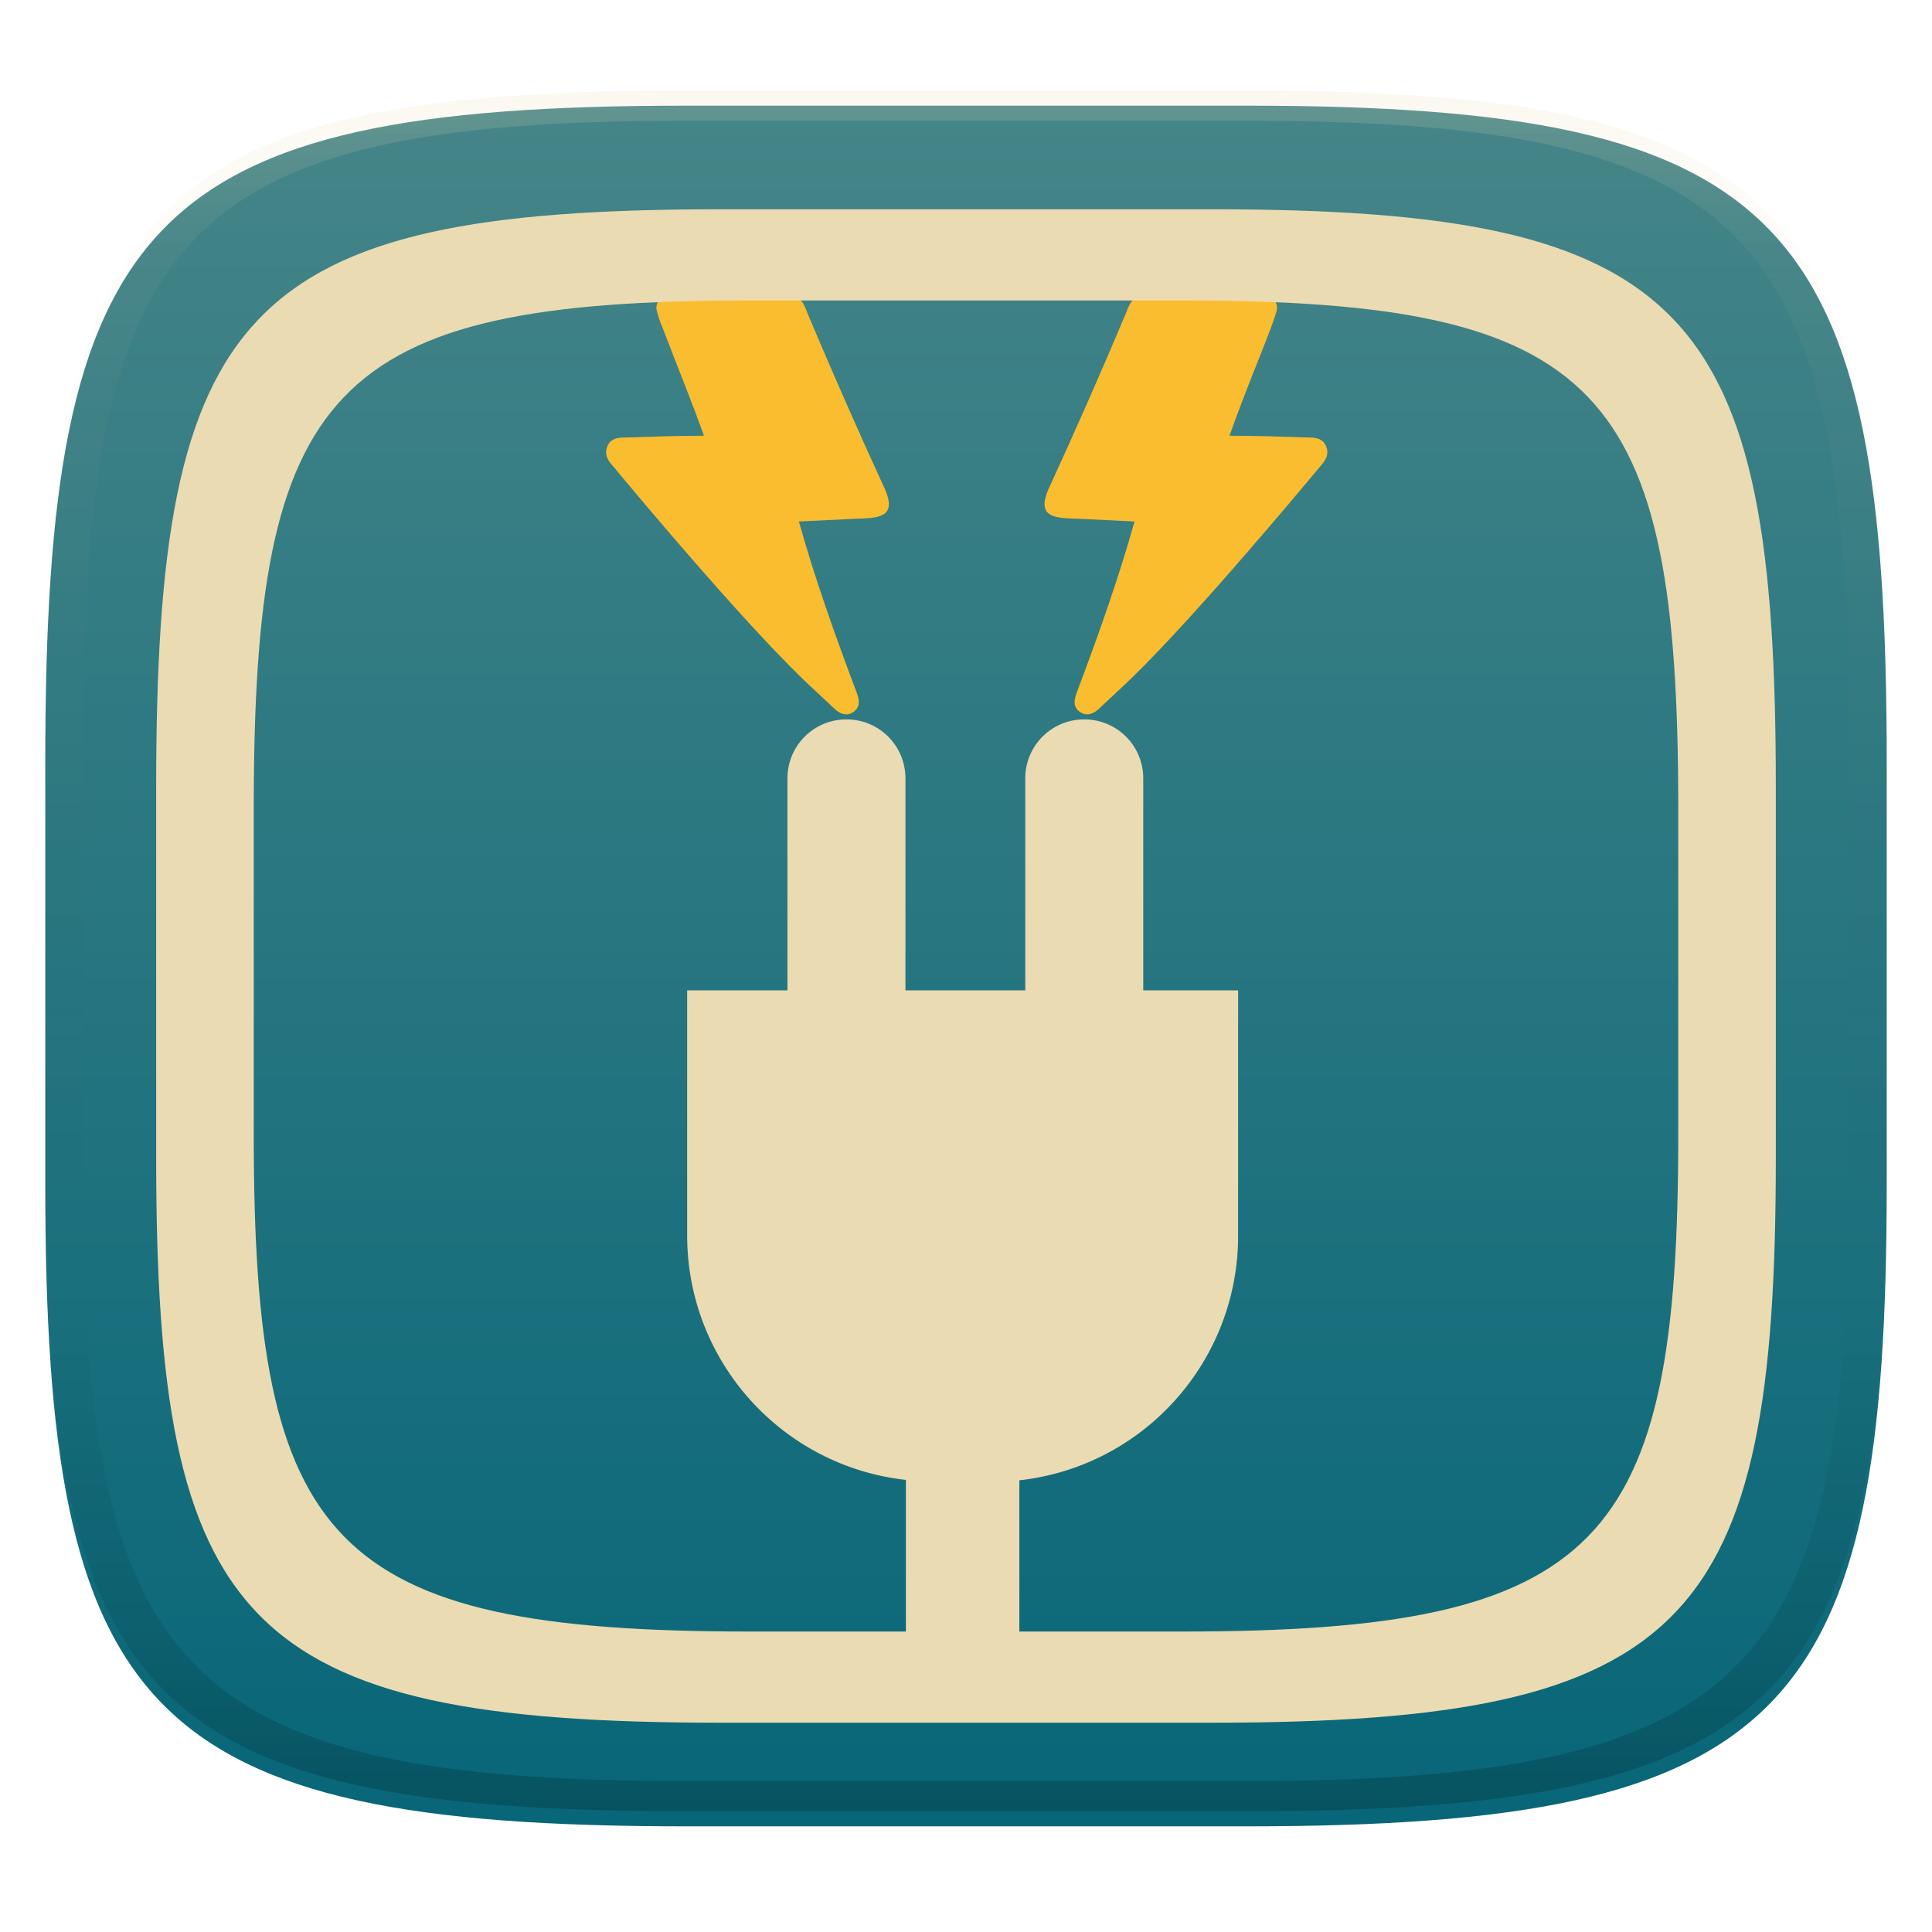
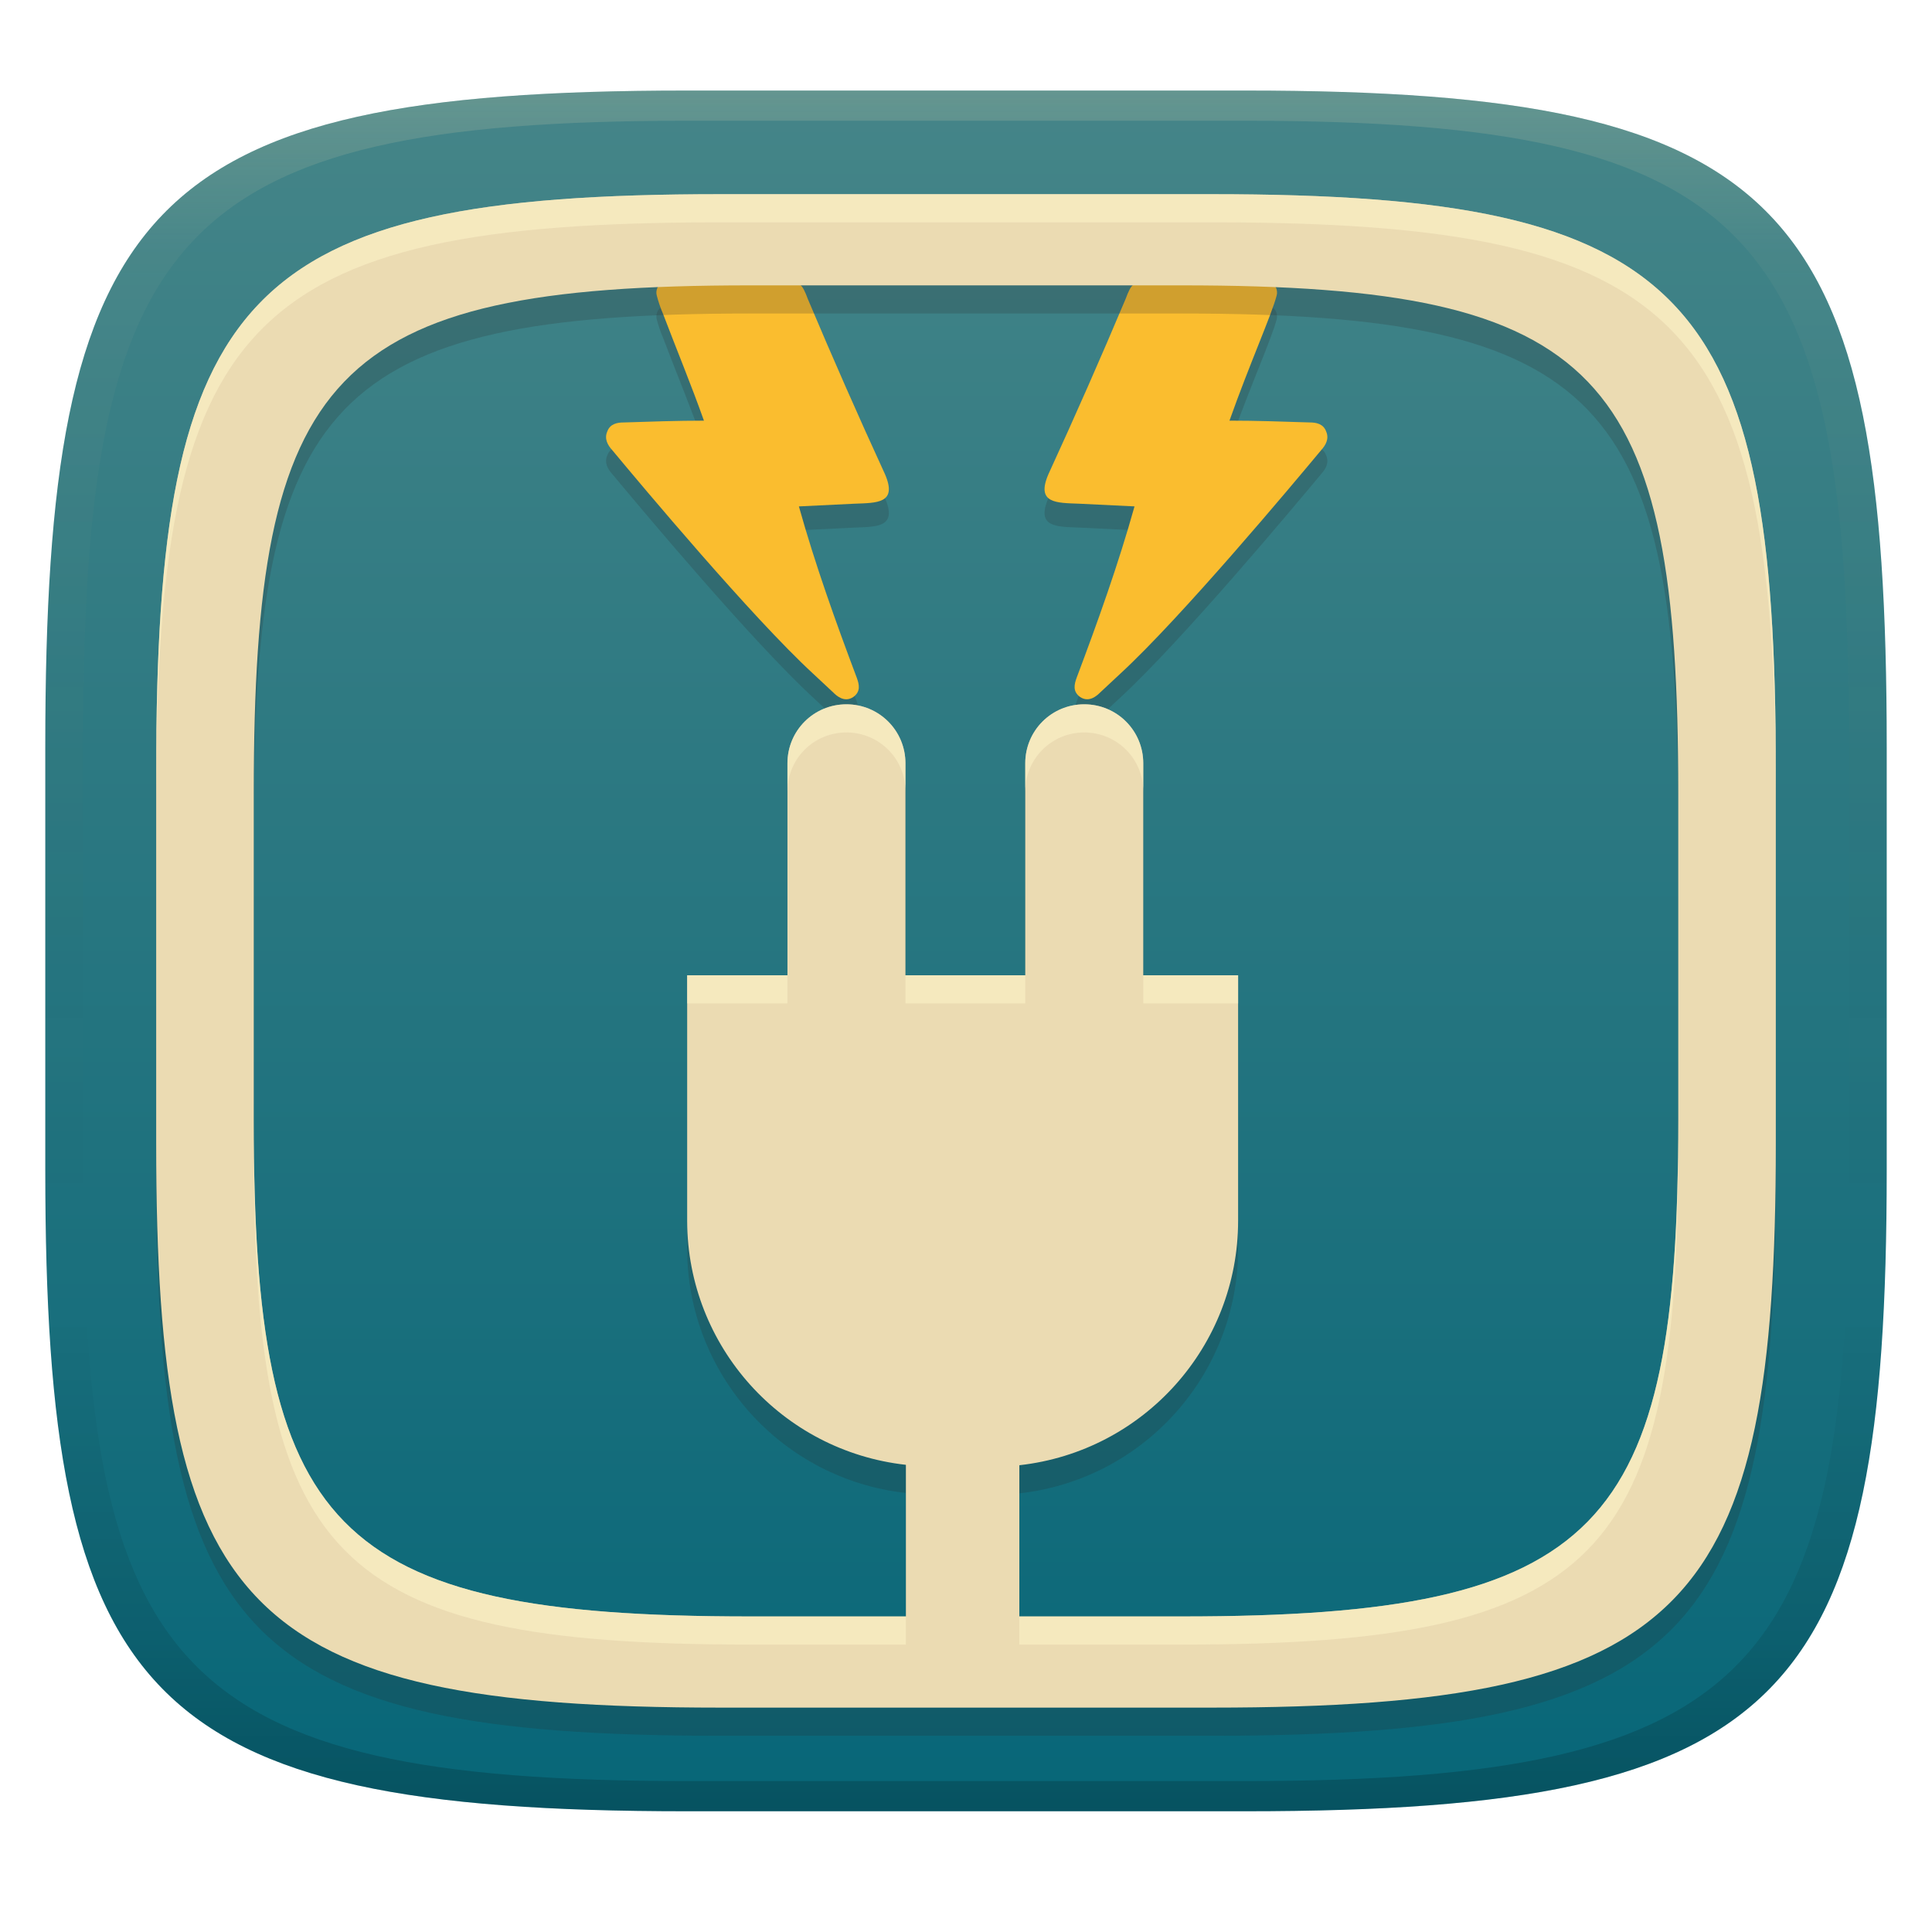
<svg xmlns="http://www.w3.org/2000/svg" width="256" height="256" version="1.1">
  <defs>
    <linearGradient id="linearGradient31" x1=".5" x2=".5" y2="1" gradientTransform="matrix(244,0,0,228,5.986,12)" gradientUnits="userSpaceOnUse">
      <stop stop-color="#ebdbb2" stop-opacity=".2" offset="0" />
      <stop stop-color="#ebdbb2" stop-opacity=".05" offset=".1" />
      <stop stop-opacity="0" offset=".704" />
      <stop stop-opacity=".1" offset=".897" />
      <stop stop-opacity=".2" offset="1" />
    </linearGradient>
-     <linearGradient id="linearGradient6" x1="140" x2="140" y1="12" y2="240" gradientTransform="translate(0,2)" gradientUnits="userSpaceOnUse">
+     <linearGradient id="linearGradient6" x1="140" x2="140" y1="12" y2="240" gradientUnits="userSpaceOnUse">
      <stop stop-color="#458588" offset="0" />
      <stop stop-color="#076678" offset="1" />
    </linearGradient>
  </defs>
-   <path d="m165 14c72 0 85 15 85 87v56c0 70-13 85-85 85h-74c-72 0-85-15-85-85v-56c0-72 13-87 85-87z" fill="url(#linearGradient6)" style="isolation:isolate" />
-   <path class="cls-1" d="m90.629 39.156c-0.828 0.064-1.648 0.157-2.465 0.301-0.997-0.002-1.327 1.038-1.143 1.684 0.217 0.843 0.498 1.668 0.842 2.467 1.804 4.751 3.728 9.38 5.412 14.131-3.55-5.09e-4 -7.097 0.125-10.645 0.24-0.842 0-1.803 0.181-2.164 1.203-0.421 0.962 0.059 1.803 0.66 2.465 3.867 4.649 18.503 22.136 26.582 29.588l2.705 2.525c0.366 0.366 1.442 1.403 2.644 0.602 1.022-0.722 0.783-1.683 0.482-2.525-2.82-7.491-5.524-15.024-7.682-22.736l7.32-0.355c3.007-0.12 5.774 6.89e-4 4.09-3.908-3.532-7.682-6.94-15.421-10.223-23.213-0.782-2.105-1.083-2.348-3.248-2.348l-13.17-0.119zm74.932 0-13.17 0.119c-2.165-1e-6 -2.466 0.243-3.248 2.348-3.283 7.792-6.691 15.531-10.223 23.213-1.684 3.909 1.085 3.788 4.092 3.908l7.318 0.355c-2.158 7.713-4.86 15.245-7.68 22.736-0.301 0.842-0.542 1.804 0.48 2.525 1.203 0.801 2.28-0.235 2.647-0.602l2.705-2.525c8.079-7.452 22.713-24.939 26.58-29.588 0.601-0.661 1.083-1.503 0.662-2.465-0.361-1.022-1.324-1.203-2.166-1.203-3.548-0.115-7.094-0.241-10.645-0.24 2.673-7.541 5.611-14.089 6.256-16.598 0.185-0.646-0.145-1.685-1.143-1.684-0.817-0.144-1.638-0.236-2.467-0.301z" fill="#fabd2f" stroke-width=".601" />
-   <path d="m95.457 27.73c-63.328 0-74.762 13.194-74.762 76.521v49.256c0 61.569 11.434 74.762 74.762 74.762h65.086c63.328 0 74.762-13.193 74.762-74.762v-49.256c0-63.328-11.434-76.521-74.762-76.521h-65.086zm3.92 12.082h57.246c55.697 0 65.754 11.604 65.754 67.301v43.32c0 54.15-10.057 65.754-65.754 65.754h-21.553v-20.037c16.501-1.838 28.983-15.786 28.986-32.389v-32.535h-12.568v-28.086c0-4.331-3.489-7.816-7.82-7.816-4.331 0-7.816 3.485-7.816 7.816v28.086h-15.875v-28.086c0-4.331-3.487-7.816-7.818-7.816s-7.818 3.485-7.818 7.816v28.086h-13.289v32.594c0.06 16.56 12.526 30.444 28.984 32.277v20.09h-20.658c-55.697 0-65.754-11.604-65.754-65.754v-43.32c0-55.697 10.057-67.301 65.754-67.301z" fill="#ebdbb2" stroke-width=".88" style="isolation:isolate" />
+   <path d="m165 12c72 0 85 15 85 87v56c0 70-13 85-85 85h-74c-72 0-85-15-85-85v-56c0-72 13-87 85-87z" fill="url(#linearGradient6)" style="isolation:isolate" />
+   <path class="cls-1" d="m90.629 40.32c-0.828 0.064-1.648 0.157-2.465 0.301-0.997-0.002-1.327 1.038-1.143 1.684 0.217 0.843 0.498 1.668 0.842 2.467 1.804 4.751 3.728 9.38 5.412 14.131-3.55-5.09e-4 -7.097 0.125-10.645 0.24-0.842 0-1.803 0.181-2.164 1.203-0.421 0.962 0.059 1.803 0.66 2.465 3.867 4.649 18.503 22.136 26.582 29.588l2.705 2.525c0.366 0.366 1.442 1.403 2.644 0.602 1.022-0.722 0.783-1.683 0.482-2.525-2.82-7.491-5.524-15.024-7.682-22.736l7.32-0.355c3.007-0.12 5.774 6.89e-4 4.09-3.908-3.532-7.682-6.94-15.421-10.223-23.213-0.782-2.105-1.083-2.348-3.248-2.348l-13.17-0.119zm74.932 0-13.17 0.119c-2.165-1e-6 -2.466 0.243-3.248 2.348-3.283 7.792-6.691 15.531-10.223 23.213-1.684 3.909 1.085 3.788 4.092 3.908l7.318 0.355c-2.158 7.713-4.86 15.245-7.68 22.736-0.301 0.842-0.542 1.804 0.48 2.525 1.203 0.801 2.28-0.235 2.647-0.602l2.705-2.525c8.079-7.452 22.713-24.939 26.58-29.588 0.601-0.661 1.083-1.503 0.662-2.465-0.361-1.022-1.324-1.203-2.166-1.203-3.548-0.115-7.094-0.241-10.645-0.24 2.673-7.541 5.611-14.089 6.256-16.598 0.185-0.646-0.145-1.685-1.143-1.684-0.817-0.144-1.638-0.236-2.467-0.301z" fill="#282828" opacity=".2" stroke-width=".601" />
+   <path class="cls-1" d="m90.629 37.156c-0.828 0.064-1.648 0.157-2.465 0.301-0.997-0.002-1.327 1.038-1.143 1.684 0.217 0.843 0.498 1.668 0.842 2.467 1.804 4.751 3.728 9.38 5.412 14.131-3.55-5.09e-4 -7.097 0.125-10.645 0.24-0.842 0-1.803 0.181-2.164 1.203-0.421 0.962 0.059 1.803 0.66 2.465 3.867 4.649 18.503 22.136 26.582 29.588l2.705 2.525c0.366 0.366 1.442 1.403 2.644 0.602 1.022-0.722 0.783-1.683 0.482-2.525-2.82-7.491-5.524-15.024-7.682-22.736l7.32-0.355c3.007-0.12 5.774 6.89e-4 4.09-3.908-3.532-7.682-6.94-15.421-10.223-23.213-0.782-2.105-1.083-2.348-3.248-2.348l-13.17-0.119zm74.932 0-13.17 0.119c-2.165-1e-6 -2.466 0.243-3.248 2.348-3.283 7.792-6.691 15.531-10.223 23.213-1.684 3.909 1.085 3.788 4.092 3.908l7.318 0.355c-2.158 7.713-4.86 15.245-7.68 22.736-0.301 0.842-0.542 1.804 0.48 2.525 1.203 0.801 2.28-0.235 2.647-0.602l2.705-2.525c8.079-7.452 22.713-24.939 26.58-29.588 0.601-0.661 1.083-1.503 0.662-2.465-0.361-1.022-1.324-1.203-2.166-1.203-3.548-0.115-7.094-0.241-10.645-0.24 2.673-7.541 5.611-14.089 6.256-16.598 0.185-0.646-0.145-1.685-1.143-1.684-0.817-0.144-1.638-0.236-2.467-0.301z" fill="#fabd2f" stroke-width=".601" />
+   <path d="m95.457 29.461c-63.328 0-74.762 13.194-74.762 76.521v49.256c0 61.569 11.434 74.762 74.762 74.762h65.086c63.328 0 74.762-13.193 74.762-74.762v-49.256c0-63.328-11.434-76.521-74.762-76.521zm3.92 12.082h57.246c55.697 0 65.754 11.604 65.754 67.301v43.32c0 54.15-10.057 65.754-65.754 65.754h-21.553v-20.037c16.501-1.838 28.983-15.786 28.986-32.389v-32.535h-12.568v-28.086c0-4.331-3.489-7.816-7.82-7.816-4.331 0-7.816 3.485-7.816 7.816v28.086h-15.875v-28.086c0-4.331-3.487-7.816-7.818-7.816s-7.818 3.485-7.818 7.816v28.086h-13.289v32.594c0.06 16.56 12.526 30.444 28.984 32.277v20.09h-20.658c-55.697 0-65.754-11.604-65.754-65.754v-43.32c0-55.697 10.057-67.301 65.754-67.301z" fill="#282828" opacity=".2" stroke-width=".88" style="isolation:isolate" />
+   <path d="m95.457 25.73c-63.328 0-74.762 13.194-74.762 76.521v49.256c0 61.569 11.434 74.762 74.762 74.762h65.086c63.328 0 74.762-13.193 74.762-74.762v-49.256c0-63.328-11.434-76.521-74.762-76.521zm3.92 12.082h57.246c55.697 0 65.754 11.604 65.754 67.301v43.32c0 54.15-10.057 65.754-65.754 65.754h-21.553v-20.037c16.501-1.838 28.983-15.786 28.986-32.389v-32.535h-12.568v-28.086c0-4.331-3.489-7.816-7.82-7.816-4.331 0-7.816 3.485-7.816 7.816v28.086h-15.875v-28.086c0-4.331-3.487-7.816-7.818-7.816s-7.818 3.485-7.818 7.816v28.086h-13.289v32.594c0.06 16.56 12.526 30.444 28.984 32.277v20.09h-20.658c-55.697 0-65.754-11.604-65.754-65.754v-43.32c0-55.697 10.057-67.301 65.754-67.301z" fill="#ebdbb2" stroke-width=".88" style="isolation:isolate" />
+   <path d="m95.457 25.73c-63.328 0-74.762 13.194-74.762 76.521v3.731c0-63.327 11.434-76.521 74.762-76.521h65.086c63.328 0 74.762 13.193 74.762 76.521v-3.731c0-63.328-11.434-76.521-74.762-76.521zm16.701 67.594c-4.331 0-7.818 3.485-7.818 7.816v3.731c0-4.331 3.487-7.816 7.818-7.816s7.818 3.485 7.818 7.816v-3.731c0-4.331-3.487-7.816-7.818-7.816zm31.51 0c-4.331 0-7.816 3.485-7.816 7.816v3.731c0-4.331 3.485-7.816 7.816-7.816 4.331 0 7.82 3.485 7.82 7.816v-3.731c0-4.331-3.489-7.816-7.82-7.816zm-52.617 35.902v3.731h13.289v-3.731zm28.926 0v3.731h15.875v-3.731zm31.512 0v3.731h12.568v-3.731zm-117.87 19.207v3.731c0 54.15 10.057 65.754 65.754 65.754h20.658v-3.731h-20.658c-55.697 0-65.754-11.604-65.754-65.754zm188.75 0c0 54.15-10.057 65.754-65.754 65.754h-21.553v3.731h21.553c55.697 0 65.754-11.604 65.754-65.754z" fill="#fbf1c7" opacity=".6" style="isolation:isolate" />
  <path d="m91 12c-72 0-85 15-85 87v56c0 70 13 85 85 85h74c72 0 85-15 85-85v-56c0-72-13-87-85-87zm0 4h74c68 0 80 15 80 83v56c0 66-12 81-80 81h-74c-68 0-80-15-80-81v-56c0-68 12-83 80-83z" fill="url(#linearGradient31)" style="isolation:isolate" />
</svg>
